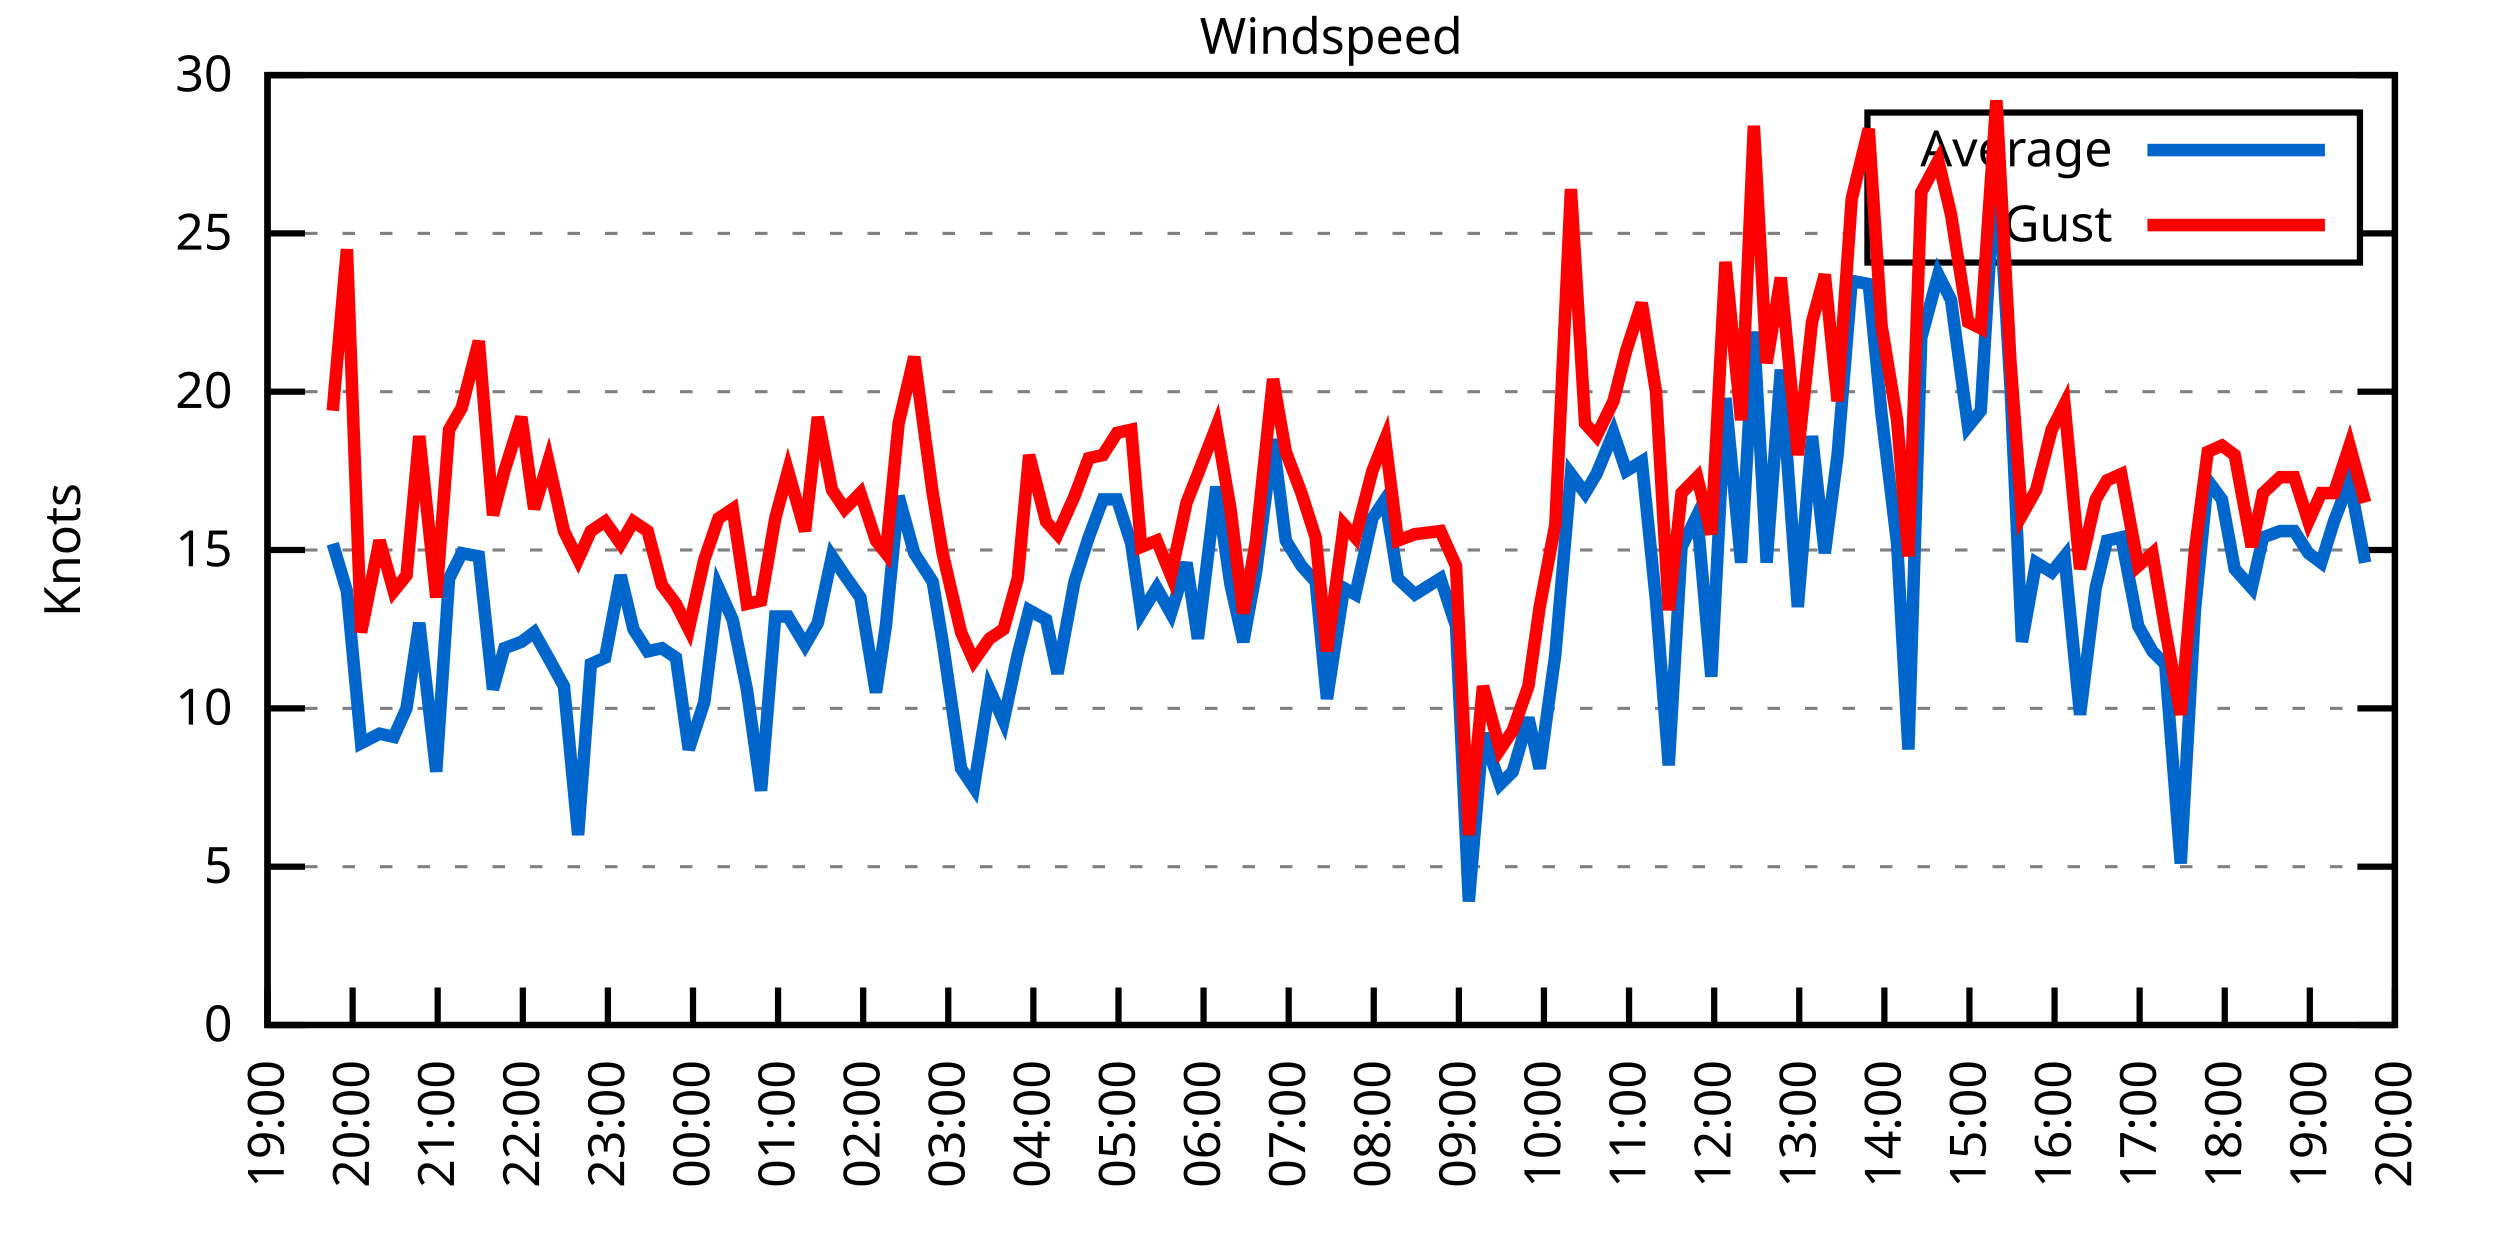
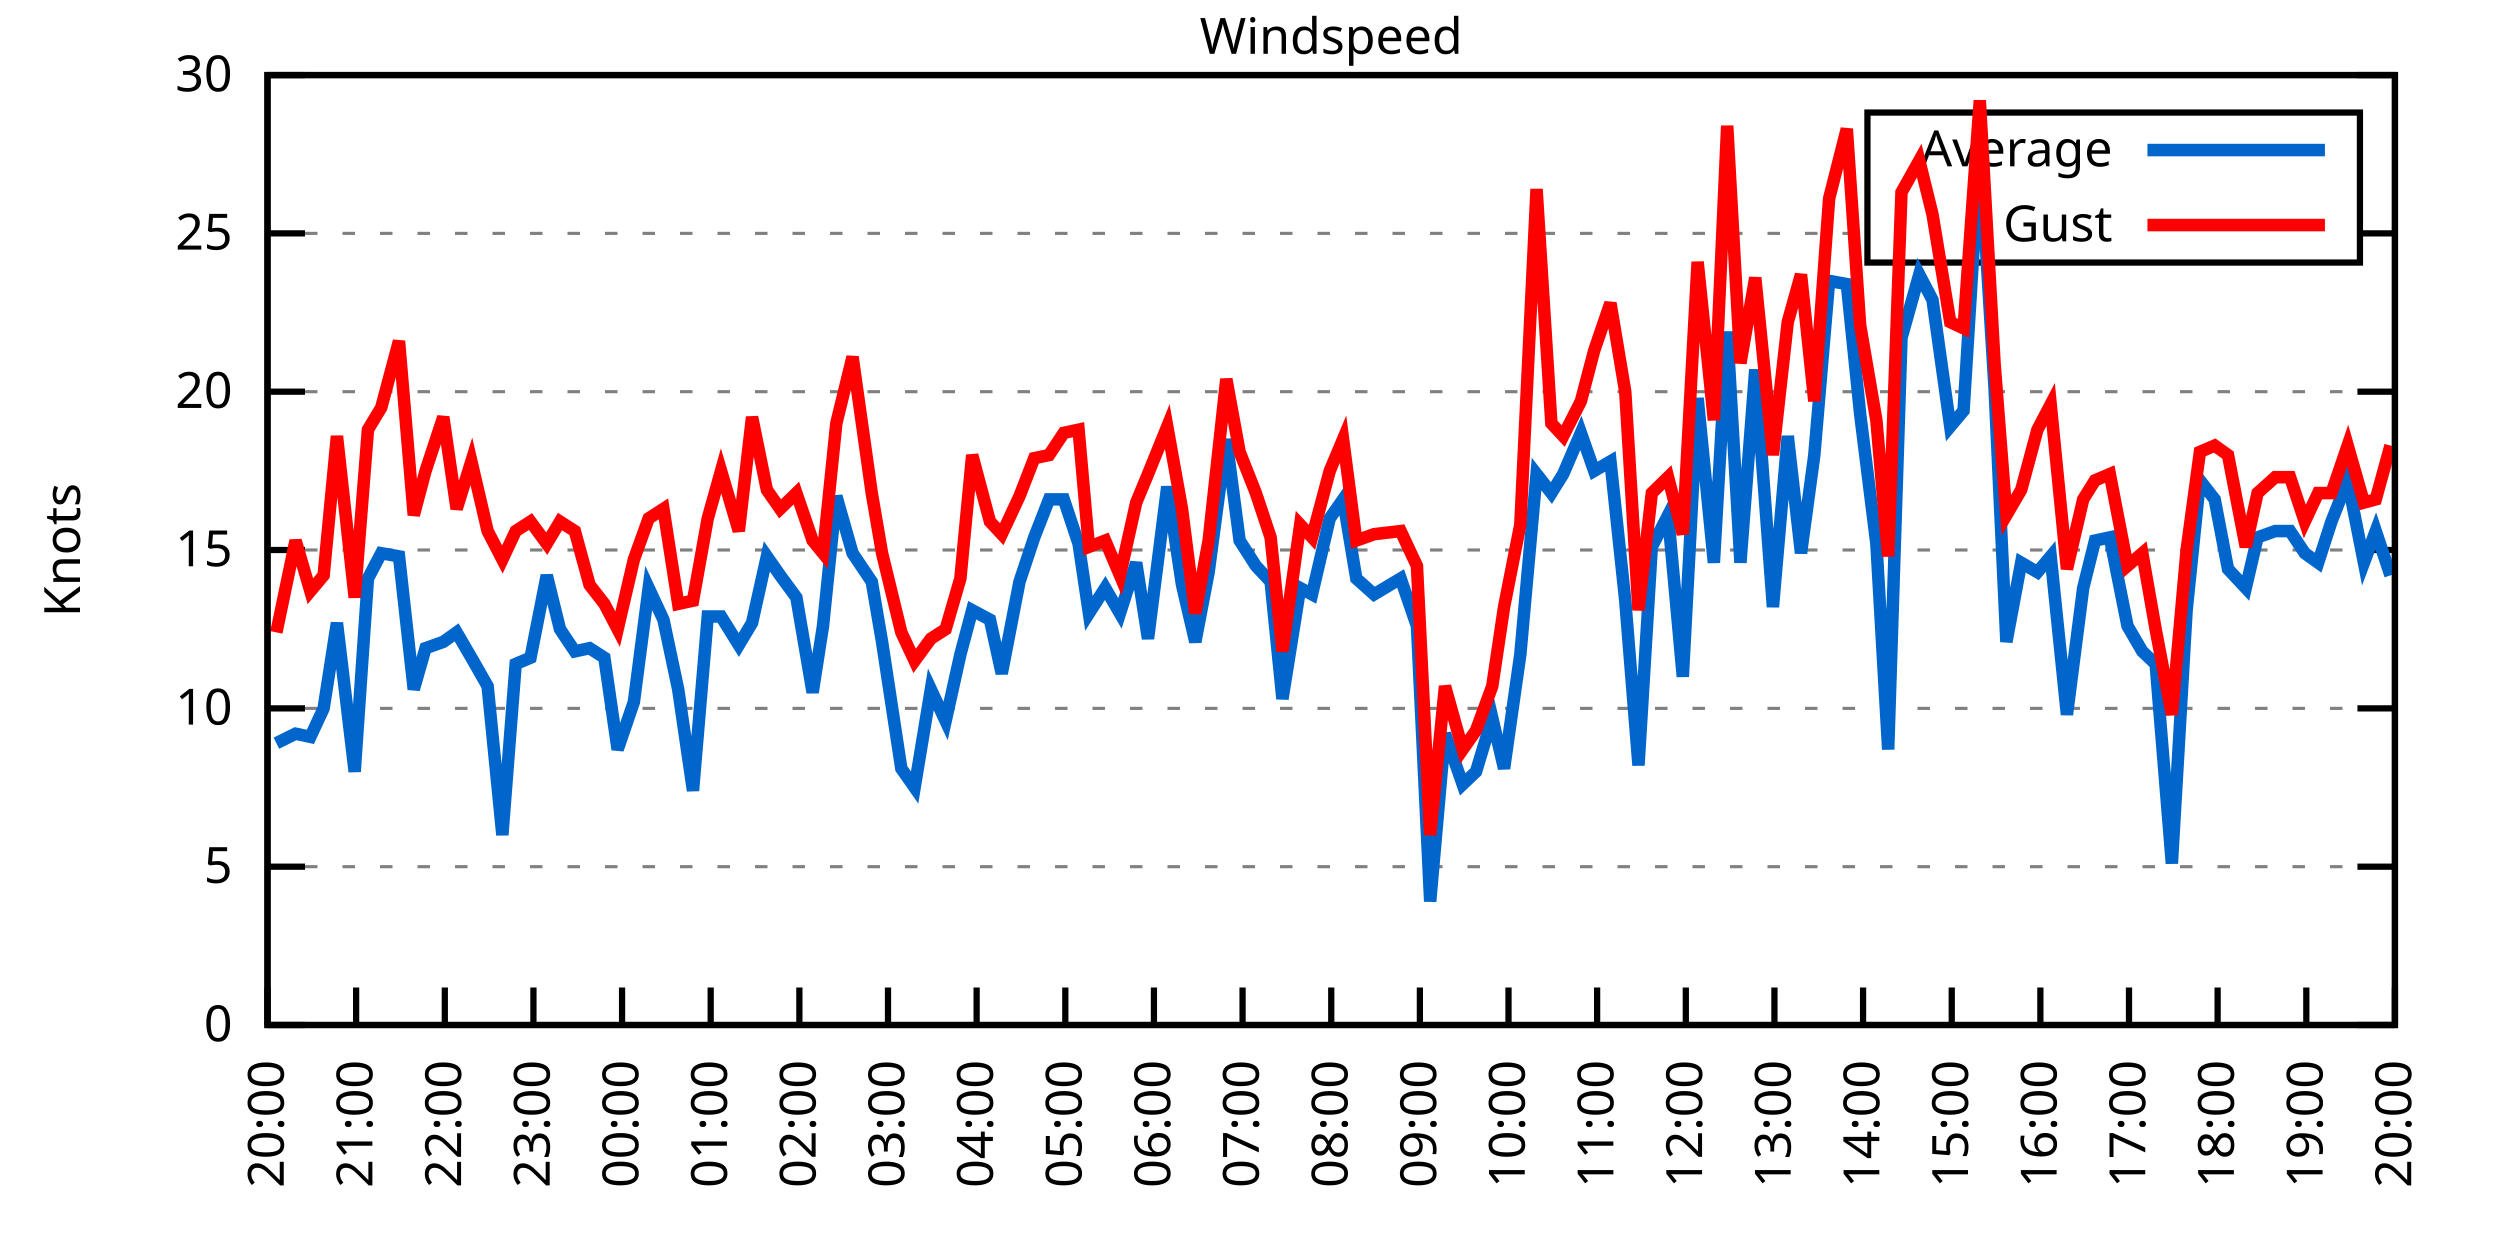
<svg xmlns="http://www.w3.org/2000/svg" xmlns:xlink="http://www.w3.org/1999/xlink" width="400" height="200" viewBox="0 0 400 200">
  <g id="gnuplot_canvas">
    <rect x="0" y="0" width="400" height="200" fill="none" />
    <defs>
      <circle id="gpDot" r="0.5" stroke-width="0.5" stroke="currentColor" />
      <path id="gpPt0" stroke-width="0.333" stroke="currentColor" d="M-1,0 h2 M0,-1 v2" />
      <path id="gpPt1" stroke-width="0.333" stroke="currentColor" d="M-1,-1 L1,1 M1,-1 L-1,1" />
      <path id="gpPt2" stroke-width="0.333" stroke="currentColor" d="M-1,0 L1,0 M0,-1 L0,1 M-1,-1 L1,1 M-1,1 L1,-1" />
      <rect id="gpPt3" stroke-width="0.333" stroke="currentColor" x="-1" y="-1" width="2" height="2" />
      <rect id="gpPt4" stroke-width="0.333" stroke="currentColor" fill="currentColor" x="-1" y="-1" width="2" height="2" />
      <circle id="gpPt5" stroke-width="0.333" stroke="currentColor" cx="0" cy="0" r="1" />
      <use xlink:href="#gpPt5" id="gpPt6" fill="currentColor" stroke="none" />
      <path id="gpPt7" stroke-width="0.333" stroke="currentColor" d="M0,-1.33 L-1.33,0.67 L1.33,0.67 z" />
      <use xlink:href="#gpPt7" id="gpPt8" fill="currentColor" stroke="none" />
      <use xlink:href="#gpPt7" id="gpPt9" stroke="currentColor" transform="rotate(180)" />
      <use xlink:href="#gpPt9" id="gpPt10" fill="currentColor" stroke="none" />
      <use xlink:href="#gpPt3" id="gpPt11" stroke="currentColor" transform="rotate(45)" />
      <use xlink:href="#gpPt11" id="gpPt12" fill="currentColor" stroke="none" />
      <path id="gpPt13" stroke-width="0.333" stroke="currentColor" d="M0,1.330 L1.265,0.411 L0.782,-1.067 L-0.782,-1.076 L-1.265,0.411 z" />
      <use xlink:href="#gpPt13" id="gpPt14" fill="currentColor" stroke="none" />
      <filter id="textbox" filterUnits="objectBoundingBox" x="0" y="0" height="1" width="1">
        <feFlood flood-color="white" flood-opacity="1" result="bgnd" />
        <feComposite in="SourceGraphic" in2="bgnd" operator="atop" />
      </filter>
      <filter id="greybox" filterUnits="objectBoundingBox" x="0" y="0" height="1" width="1">
        <feFlood flood-color="lightgrey" flood-opacity="1" result="grey" />
        <feComposite in="SourceGraphic" in2="grey" operator="atop" />
      </filter>
    </defs>
    <g fill="none" color="white" stroke="currentColor" stroke-width="1.00" stroke-linecap="butt" stroke-linejoin="miter">
</g>
    <g fill="none" color="black" stroke="currentColor" stroke-width="1.00" stroke-linecap="butt" stroke-linejoin="miter">
      <g stroke="none" shape-rendering="crispEdges">
        <polygon fill="rgb(255, 255, 255)" points="42.80,164.00 383.18,164.00 383.18,12.02 42.80,12.02 " />
      </g>
    </g>
    <g fill="none" color="black" stroke="currentColor" stroke-width="1.00" stroke-linecap="butt" stroke-linejoin="miter">
</g>
    <g fill="none" color="black" stroke="black" stroke-width="0.50" stroke-linecap="butt" stroke-linejoin="miter">
</g>
    <g fill="none" color="gray" stroke="currentColor" stroke-width="0.50" stroke-linecap="butt" stroke-linejoin="miter">
      <path stroke="gray" stroke-dasharray="2,4" class="gridline" d="M42.80,164.00 L383.19,164.00  " />
    </g>
    <g fill="none" color="gray" stroke="gray" stroke-width="1.00" stroke-linecap="butt" stroke-linejoin="miter">
</g>
    <g fill="none" color="black" stroke="currentColor" stroke-width="1.00" stroke-linecap="butt" stroke-linejoin="miter">
      <path stroke="black" d="M42.80,164.00 L48.80,164.00 M383.19,164.00 L377.19,164.00  " />
      <g transform="translate(37.20,166.60)" stroke="none" fill="black" font-family="Sans" font-size="8.00" text-anchor="end">
        <text>
          <tspan font-family="Sans"> 0</tspan>
        </text>
      </g>
    </g>
    <g fill="none" color="black" stroke="currentColor" stroke-width="1.00" stroke-linecap="butt" stroke-linejoin="miter">
</g>
    <g fill="none" color="black" stroke="black" stroke-width="0.50" stroke-linecap="butt" stroke-linejoin="miter">
</g>
    <g fill="none" color="gray" stroke="currentColor" stroke-width="0.50" stroke-linecap="butt" stroke-linejoin="miter">
      <path stroke="gray" stroke-dasharray="2,4" class="gridline" d="M42.80,138.67 L383.19,138.67  " />
    </g>
    <g fill="none" color="gray" stroke="gray" stroke-width="1.00" stroke-linecap="butt" stroke-linejoin="miter">
</g>
    <g fill="none" color="black" stroke="currentColor" stroke-width="1.00" stroke-linecap="butt" stroke-linejoin="miter">
      <path stroke="black" d="M42.80,138.67 L48.80,138.67 M383.19,138.67 L377.19,138.67  " />
      <g transform="translate(37.20,141.27)" stroke="none" fill="black" font-family="Sans" font-size="8.00" text-anchor="end">
        <text>
          <tspan font-family="Sans"> 5</tspan>
        </text>
      </g>
    </g>
    <g fill="none" color="black" stroke="currentColor" stroke-width="1.00" stroke-linecap="butt" stroke-linejoin="miter">
</g>
    <g fill="none" color="black" stroke="black" stroke-width="0.50" stroke-linecap="butt" stroke-linejoin="miter">
</g>
    <g fill="none" color="gray" stroke="currentColor" stroke-width="0.50" stroke-linecap="butt" stroke-linejoin="miter">
      <path stroke="gray" stroke-dasharray="2,4" class="gridline" d="M42.80,113.34 L383.19,113.34  " />
    </g>
    <g fill="none" color="gray" stroke="gray" stroke-width="1.00" stroke-linecap="butt" stroke-linejoin="miter">
</g>
    <g fill="none" color="black" stroke="currentColor" stroke-width="1.00" stroke-linecap="butt" stroke-linejoin="miter">
      <path stroke="black" d="M42.80,113.34 L48.80,113.34 M383.19,113.34 L377.19,113.34  " />
      <g transform="translate(37.20,115.94)" stroke="none" fill="black" font-family="Sans" font-size="8.00" text-anchor="end">
        <text>
          <tspan font-family="Sans"> 10</tspan>
        </text>
      </g>
    </g>
    <g fill="none" color="black" stroke="currentColor" stroke-width="1.00" stroke-linecap="butt" stroke-linejoin="miter">
</g>
    <g fill="none" color="black" stroke="black" stroke-width="0.50" stroke-linecap="butt" stroke-linejoin="miter">
</g>
    <g fill="none" color="gray" stroke="currentColor" stroke-width="0.50" stroke-linecap="butt" stroke-linejoin="miter">
      <path stroke="gray" stroke-dasharray="2,4" class="gridline" d="M42.80,88.00 L383.19,88.00  " />
    </g>
    <g fill="none" color="gray" stroke="gray" stroke-width="1.00" stroke-linecap="butt" stroke-linejoin="miter">
</g>
    <g fill="none" color="black" stroke="currentColor" stroke-width="1.00" stroke-linecap="butt" stroke-linejoin="miter">
      <path stroke="black" d="M42.80,88.00 L48.80,88.00 M383.19,88.00 L377.19,88.00  " />
      <g transform="translate(37.20,90.60)" stroke="none" fill="black" font-family="Sans" font-size="8.00" text-anchor="end">
        <text>
          <tspan font-family="Sans"> 15</tspan>
        </text>
      </g>
    </g>
    <g fill="none" color="black" stroke="currentColor" stroke-width="1.00" stroke-linecap="butt" stroke-linejoin="miter">
</g>
    <g fill="none" color="black" stroke="black" stroke-width="0.50" stroke-linecap="butt" stroke-linejoin="miter">
</g>
    <g fill="none" color="gray" stroke="currentColor" stroke-width="0.50" stroke-linecap="butt" stroke-linejoin="miter">
      <path stroke="gray" stroke-dasharray="2,4" class="gridline" d="M42.80,62.67 L383.19,62.67  " />
    </g>
    <g fill="none" color="gray" stroke="gray" stroke-width="1.00" stroke-linecap="butt" stroke-linejoin="miter">
</g>
    <g fill="none" color="black" stroke="currentColor" stroke-width="1.00" stroke-linecap="butt" stroke-linejoin="miter">
      <path stroke="black" d="M42.80,62.67 L48.80,62.67 M383.19,62.67 L377.19,62.67  " />
      <g transform="translate(37.20,65.27)" stroke="none" fill="black" font-family="Sans" font-size="8.00" text-anchor="end">
        <text>
          <tspan font-family="Sans"> 20</tspan>
        </text>
      </g>
    </g>
    <g fill="none" color="black" stroke="currentColor" stroke-width="1.00" stroke-linecap="butt" stroke-linejoin="miter">
</g>
    <g fill="none" color="black" stroke="black" stroke-width="0.50" stroke-linecap="butt" stroke-linejoin="miter">
</g>
    <g fill="none" color="gray" stroke="currentColor" stroke-width="0.50" stroke-linecap="butt" stroke-linejoin="miter">
      <path stroke="gray" stroke-dasharray="2,4" class="gridline" d="M42.80,37.34 L298.79,37.34 M377.59,37.34 L383.19,37.34  " />
    </g>
    <g fill="none" color="gray" stroke="gray" stroke-width="1.00" stroke-linecap="butt" stroke-linejoin="miter">
</g>
    <g fill="none" color="black" stroke="currentColor" stroke-width="1.00" stroke-linecap="butt" stroke-linejoin="miter">
      <path stroke="black" d="M42.80,37.34 L48.80,37.34 M383.19,37.34 L377.19,37.34  " />
      <g transform="translate(37.20,39.94)" stroke="none" fill="black" font-family="Sans" font-size="8.00" text-anchor="end">
        <text>
          <tspan font-family="Sans"> 25</tspan>
        </text>
      </g>
    </g>
    <g fill="none" color="black" stroke="currentColor" stroke-width="1.00" stroke-linecap="butt" stroke-linejoin="miter">
</g>
    <g fill="none" color="black" stroke="black" stroke-width="0.50" stroke-linecap="butt" stroke-linejoin="miter">
</g>
    <g fill="none" color="gray" stroke="currentColor" stroke-width="0.50" stroke-linecap="butt" stroke-linejoin="miter">
      <path stroke="gray" stroke-dasharray="2,4" class="gridline" d="M42.80,12.01 L383.19,12.01  " />
    </g>
    <g fill="none" color="gray" stroke="gray" stroke-width="1.00" stroke-linecap="butt" stroke-linejoin="miter">
</g>
    <g fill="none" color="black" stroke="currentColor" stroke-width="1.00" stroke-linecap="butt" stroke-linejoin="miter">
      <path stroke="black" d="M42.80,12.01 L48.80,12.01 M383.19,12.01 L377.19,12.01  " />
      <g transform="translate(37.20,14.61)" stroke="none" fill="black" font-family="Sans" font-size="8.00" text-anchor="end">
        <text>
          <tspan font-family="Sans"> 30</tspan>
        </text>
      </g>
    </g>
    <g fill="none" color="black" stroke="currentColor" stroke-width="1.00" stroke-linecap="butt" stroke-linejoin="miter">
      <path stroke="black" d="M42.80,164.00 L42.80,158.00  " />
      <g transform="translate(45.40,169.60) rotate(270.00)" stroke="none" fill="black" font-family="Sans" font-size="8.00" text-anchor="end">
        <text>
-           <tspan font-family="Sans">19:00</tspan>
-         </text>
-       </g>
-     </g>
-     <g fill="none" color="black" stroke="currentColor" stroke-width="1.00" stroke-linecap="butt" stroke-linejoin="miter">
-       <path stroke="black" d="M56.42,164.00 L56.42,158.00  " />
-       <g transform="translate(59.02,169.60) rotate(270.00)" stroke="none" fill="black" font-family="Sans" font-size="8.00" text-anchor="end">
-         <text>
          <tspan font-family="Sans">20:00</tspan>
        </text>
      </g>
    </g>
    <g fill="none" color="black" stroke="currentColor" stroke-width="1.00" stroke-linecap="butt" stroke-linejoin="miter">
-       <path stroke="black" d="M70.03,164.00 L70.03,158.00  " />
-       <g transform="translate(72.63,169.60) rotate(270.00)" stroke="none" fill="black" font-family="Sans" font-size="8.00" text-anchor="end">
+       <path stroke="black" d="M56.98,164.00 L56.98,158.00  " />
+       <g transform="translate(59.58,169.60) rotate(270.00)" stroke="none" fill="black" font-family="Sans" font-size="8.00" text-anchor="end">
        <text>
          <tspan font-family="Sans">21:00</tspan>
        </text>
      </g>
    </g>
    <g fill="none" color="black" stroke="currentColor" stroke-width="1.00" stroke-linecap="butt" stroke-linejoin="miter">
-       <path stroke="black" d="M83.65,164.00 L83.65,158.00  " />
-       <g transform="translate(86.25,169.60) rotate(270.00)" stroke="none" fill="black" font-family="Sans" font-size="8.00" text-anchor="end">
+       <path stroke="black" d="M71.17,164.00 L71.17,158.00  " />
+       <g transform="translate(73.77,169.60) rotate(270.00)" stroke="none" fill="black" font-family="Sans" font-size="8.00" text-anchor="end">
        <text>
          <tspan font-family="Sans">22:00</tspan>
        </text>
      </g>
    </g>
    <g fill="none" color="black" stroke="currentColor" stroke-width="1.00" stroke-linecap="butt" stroke-linejoin="miter">
-       <path stroke="black" d="M97.26,164.00 L97.26,158.00  " />
-       <g transform="translate(99.86,169.60) rotate(270.00)" stroke="none" fill="black" font-family="Sans" font-size="8.00" text-anchor="end">
+       <path stroke="black" d="M85.35,164.00 L85.35,158.00  " />
+       <g transform="translate(87.95,169.60) rotate(270.00)" stroke="none" fill="black" font-family="Sans" font-size="8.00" text-anchor="end">
        <text>
          <tspan font-family="Sans">23:00</tspan>
        </text>
      </g>
    </g>
    <g fill="none" color="black" stroke="currentColor" stroke-width="1.00" stroke-linecap="butt" stroke-linejoin="miter">
-       <path stroke="black" d="M110.88,164.00 L110.88,158.00  " />
-       <g transform="translate(113.48,169.60) rotate(270.00)" stroke="none" fill="black" font-family="Sans" font-size="8.00" text-anchor="end">
+       <path stroke="black" d="M99.53,164.00 L99.53,158.00  " />
+       <g transform="translate(102.13,169.60) rotate(270.00)" stroke="none" fill="black" font-family="Sans" font-size="8.00" text-anchor="end">
        <text>
          <tspan font-family="Sans">00:00</tspan>
        </text>
      </g>
    </g>
    <g fill="none" color="black" stroke="currentColor" stroke-width="1.00" stroke-linecap="butt" stroke-linejoin="miter">
-       <path stroke="black" d="M124.49,164.00 L124.49,158.00  " />
-       <g transform="translate(127.09,169.60) rotate(270.00)" stroke="none" fill="black" font-family="Sans" font-size="8.00" text-anchor="end">
+       <path stroke="black" d="M113.71,164.00 L113.71,158.00  " />
+       <g transform="translate(116.31,169.60) rotate(270.00)" stroke="none" fill="black" font-family="Sans" font-size="8.00" text-anchor="end">
        <text>
          <tspan font-family="Sans">01:00</tspan>
        </text>
      </g>
    </g>
    <g fill="none" color="black" stroke="currentColor" stroke-width="1.00" stroke-linecap="butt" stroke-linejoin="miter">
-       <path stroke="black" d="M138.11,164.00 L138.11,158.00  " />
-       <g transform="translate(140.71,169.60) rotate(270.00)" stroke="none" fill="black" font-family="Sans" font-size="8.00" text-anchor="end">
+       <path stroke="black" d="M127.90,164.00 L127.90,158.00  " />
+       <g transform="translate(130.50,169.60) rotate(270.00)" stroke="none" fill="black" font-family="Sans" font-size="8.00" text-anchor="end">
        <text>
          <tspan font-family="Sans">02:00</tspan>
        </text>
      </g>
    </g>
    <g fill="none" color="black" stroke="currentColor" stroke-width="1.00" stroke-linecap="butt" stroke-linejoin="miter">
-       <path stroke="black" d="M151.72,164.00 L151.72,158.00  " />
-       <g transform="translate(154.32,169.60) rotate(270.00)" stroke="none" fill="black" font-family="Sans" font-size="8.00" text-anchor="end">
+       <path stroke="black" d="M142.08,164.00 L142.08,158.00  " />
+       <g transform="translate(144.68,169.60) rotate(270.00)" stroke="none" fill="black" font-family="Sans" font-size="8.00" text-anchor="end">
        <text>
          <tspan font-family="Sans">03:00</tspan>
        </text>
      </g>
    </g>
    <g fill="none" color="black" stroke="currentColor" stroke-width="1.00" stroke-linecap="butt" stroke-linejoin="miter">
-       <path stroke="black" d="M165.34,164.00 L165.34,158.00  " />
-       <g transform="translate(167.94,169.60) rotate(270.00)" stroke="none" fill="black" font-family="Sans" font-size="8.00" text-anchor="end">
+       <path stroke="black" d="M156.26,164.00 L156.26,158.00  " />
+       <g transform="translate(158.86,169.60) rotate(270.00)" stroke="none" fill="black" font-family="Sans" font-size="8.00" text-anchor="end">
        <text>
          <tspan font-family="Sans">04:00</tspan>
        </text>
      </g>
    </g>
    <g fill="none" color="black" stroke="currentColor" stroke-width="1.00" stroke-linecap="butt" stroke-linejoin="miter">
-       <path stroke="black" d="M178.96,164.00 L178.96,158.00  " />
-       <g transform="translate(181.56,169.60) rotate(270.00)" stroke="none" fill="black" font-family="Sans" font-size="8.00" text-anchor="end">
+       <path stroke="black" d="M170.45,164.00 L170.45,158.00  " />
+       <g transform="translate(173.05,169.60) rotate(270.00)" stroke="none" fill="black" font-family="Sans" font-size="8.00" text-anchor="end">
        <text>
          <tspan font-family="Sans">05:00</tspan>
        </text>
      </g>
    </g>
    <g fill="none" color="black" stroke="currentColor" stroke-width="1.00" stroke-linecap="butt" stroke-linejoin="miter">
-       <path stroke="black" d="M192.57,164.00 L192.57,158.00  " />
-       <g transform="translate(195.17,169.60) rotate(270.00)" stroke="none" fill="black" font-family="Sans" font-size="8.00" text-anchor="end">
+       <path stroke="black" d="M184.63,164.00 L184.63,158.00  " />
+       <g transform="translate(187.23,169.60) rotate(270.00)" stroke="none" fill="black" font-family="Sans" font-size="8.00" text-anchor="end">
        <text>
          <tspan font-family="Sans">06:00</tspan>
        </text>
      </g>
    </g>
    <g fill="none" color="black" stroke="currentColor" stroke-width="1.00" stroke-linecap="butt" stroke-linejoin="miter">
-       <path stroke="black" d="M206.19,164.00 L206.19,158.00  " />
-       <g transform="translate(208.79,169.60) rotate(270.00)" stroke="none" fill="black" font-family="Sans" font-size="8.00" text-anchor="end">
+       <path stroke="black" d="M198.81,164.00 L198.81,158.00  " />
+       <g transform="translate(201.41,169.60) rotate(270.00)" stroke="none" fill="black" font-family="Sans" font-size="8.00" text-anchor="end">
        <text>
          <tspan font-family="Sans">07:00</tspan>
        </text>
      </g>
    </g>
    <g fill="none" color="black" stroke="currentColor" stroke-width="1.00" stroke-linecap="butt" stroke-linejoin="miter">
-       <path stroke="black" d="M219.80,164.00 L219.80,158.00  " />
-       <g transform="translate(222.40,169.60) rotate(270.00)" stroke="none" fill="black" font-family="Sans" font-size="8.00" text-anchor="end">
+       <path stroke="black" d="M213.00,164.00 L213.00,158.00  " />
+       <g transform="translate(215.60,169.60) rotate(270.00)" stroke="none" fill="black" font-family="Sans" font-size="8.00" text-anchor="end">
        <text>
          <tspan font-family="Sans">08:00</tspan>
        </text>
      </g>
    </g>
    <g fill="none" color="black" stroke="currentColor" stroke-width="1.00" stroke-linecap="butt" stroke-linejoin="miter">
-       <path stroke="black" d="M233.42,164.00 L233.42,158.00  " />
-       <g transform="translate(236.02,169.60) rotate(270.00)" stroke="none" fill="black" font-family="Sans" font-size="8.00" text-anchor="end">
+       <path stroke="black" d="M227.18,164.00 L227.18,158.00  " />
+       <g transform="translate(229.78,169.60) rotate(270.00)" stroke="none" fill="black" font-family="Sans" font-size="8.00" text-anchor="end">
        <text>
          <tspan font-family="Sans">09:00</tspan>
        </text>
      </g>
    </g>
    <g fill="none" color="black" stroke="currentColor" stroke-width="1.00" stroke-linecap="butt" stroke-linejoin="miter">
-       <path stroke="black" d="M247.03,164.00 L247.03,158.00  " />
-       <g transform="translate(249.63,169.60) rotate(270.00)" stroke="none" fill="black" font-family="Sans" font-size="8.00" text-anchor="end">
+       <path stroke="black" d="M241.36,164.00 L241.36,158.00  " />
+       <g transform="translate(243.96,169.60) rotate(270.00)" stroke="none" fill="black" font-family="Sans" font-size="8.00" text-anchor="end">
        <text>
          <tspan font-family="Sans">10:00</tspan>
        </text>
      </g>
    </g>
    <g fill="none" color="black" stroke="currentColor" stroke-width="1.00" stroke-linecap="butt" stroke-linejoin="miter">
-       <path stroke="black" d="M260.65,164.00 L260.65,158.00  " />
-       <g transform="translate(263.25,169.60) rotate(270.00)" stroke="none" fill="black" font-family="Sans" font-size="8.00" text-anchor="end">
+       <path stroke="black" d="M255.54,164.00 L255.54,158.00  " />
+       <g transform="translate(258.14,169.60) rotate(270.00)" stroke="none" fill="black" font-family="Sans" font-size="8.00" text-anchor="end">
        <text>
          <tspan font-family="Sans">11:00</tspan>
        </text>
      </g>
    </g>
    <g fill="none" color="black" stroke="currentColor" stroke-width="1.00" stroke-linecap="butt" stroke-linejoin="miter">
-       <path stroke="black" d="M274.27,164.00 L274.27,158.00  " />
-       <g transform="translate(276.87,169.60) rotate(270.00)" stroke="none" fill="black" font-family="Sans" font-size="8.00" text-anchor="end">
+       <path stroke="black" d="M269.73,164.00 L269.73,158.00  " />
+       <g transform="translate(272.33,169.60) rotate(270.00)" stroke="none" fill="black" font-family="Sans" font-size="8.00" text-anchor="end">
        <text>
          <tspan font-family="Sans">12:00</tspan>
        </text>
      </g>
    </g>
    <g fill="none" color="black" stroke="currentColor" stroke-width="1.00" stroke-linecap="butt" stroke-linejoin="miter">
-       <path stroke="black" d="M287.88,164.00 L287.88,158.00  " />
-       <g transform="translate(290.48,169.60) rotate(270.00)" stroke="none" fill="black" font-family="Sans" font-size="8.00" text-anchor="end">
+       <path stroke="black" d="M283.91,164.00 L283.91,158.00  " />
+       <g transform="translate(286.51,169.60) rotate(270.00)" stroke="none" fill="black" font-family="Sans" font-size="8.00" text-anchor="end">
        <text>
          <tspan font-family="Sans">13:00</tspan>
        </text>
      </g>
    </g>
    <g fill="none" color="black" stroke="currentColor" stroke-width="1.00" stroke-linecap="butt" stroke-linejoin="miter">
-       <path stroke="black" d="M301.50,164.00 L301.50,158.00  " />
-       <g transform="translate(304.10,169.60) rotate(270.00)" stroke="none" fill="black" font-family="Sans" font-size="8.00" text-anchor="end">
+       <path stroke="black" d="M298.09,164.00 L298.09,158.00  " />
+       <g transform="translate(300.69,169.60) rotate(270.00)" stroke="none" fill="black" font-family="Sans" font-size="8.00" text-anchor="end">
        <text>
          <tspan font-family="Sans">14:00</tspan>
        </text>
      </g>
    </g>
    <g fill="none" color="black" stroke="currentColor" stroke-width="1.00" stroke-linecap="butt" stroke-linejoin="miter">
-       <path stroke="black" d="M315.11,164.00 L315.11,158.00  " />
-       <g transform="translate(317.71,169.60) rotate(270.00)" stroke="none" fill="black" font-family="Sans" font-size="8.00" text-anchor="end">
+       <path stroke="black" d="M312.28,164.00 L312.28,158.00  " />
+       <g transform="translate(314.88,169.60) rotate(270.00)" stroke="none" fill="black" font-family="Sans" font-size="8.00" text-anchor="end">
        <text>
          <tspan font-family="Sans">15:00</tspan>
        </text>
      </g>
    </g>
    <g fill="none" color="black" stroke="currentColor" stroke-width="1.00" stroke-linecap="butt" stroke-linejoin="miter">
-       <path stroke="black" d="M328.73,164.00 L328.73,158.00  " />
-       <g transform="translate(331.33,169.60) rotate(270.00)" stroke="none" fill="black" font-family="Sans" font-size="8.00" text-anchor="end">
+       <path stroke="black" d="M326.46,164.00 L326.46,158.00  " />
+       <g transform="translate(329.06,169.60) rotate(270.00)" stroke="none" fill="black" font-family="Sans" font-size="8.00" text-anchor="end">
        <text>
          <tspan font-family="Sans">16:00</tspan>
        </text>
      </g>
    </g>
    <g fill="none" color="black" stroke="currentColor" stroke-width="1.00" stroke-linecap="butt" stroke-linejoin="miter">
-       <path stroke="black" d="M342.34,164.00 L342.34,158.00  " />
-       <g transform="translate(344.94,169.60) rotate(270.00)" stroke="none" fill="black" font-family="Sans" font-size="8.00" text-anchor="end">
+       <path stroke="black" d="M340.64,164.00 L340.64,158.00  " />
+       <g transform="translate(343.24,169.60) rotate(270.00)" stroke="none" fill="black" font-family="Sans" font-size="8.00" text-anchor="end">
        <text>
          <tspan font-family="Sans">17:00</tspan>
        </text>
      </g>
    </g>
    <g fill="none" color="black" stroke="currentColor" stroke-width="1.00" stroke-linecap="butt" stroke-linejoin="miter">
-       <path stroke="black" d="M355.96,164.00 L355.96,158.00  " />
-       <g transform="translate(358.56,169.60) rotate(270.00)" stroke="none" fill="black" font-family="Sans" font-size="8.00" text-anchor="end">
+       <path stroke="black" d="M354.82,164.00 L354.82,158.00  " />
+       <g transform="translate(357.42,169.60) rotate(270.00)" stroke="none" fill="black" font-family="Sans" font-size="8.00" text-anchor="end">
        <text>
          <tspan font-family="Sans">18:00</tspan>
        </text>
      </g>
    </g>
    <g fill="none" color="black" stroke="currentColor" stroke-width="1.00" stroke-linecap="butt" stroke-linejoin="miter">
-       <path stroke="black" d="M369.57,164.00 L369.57,158.00  " />
-       <g transform="translate(372.17,169.60) rotate(270.00)" stroke="none" fill="black" font-family="Sans" font-size="8.00" text-anchor="end">
+       <path stroke="black" d="M369.01,164.00 L369.01,158.00  " />
+       <g transform="translate(371.61,169.60) rotate(270.00)" stroke="none" fill="black" font-family="Sans" font-size="8.00" text-anchor="end">
        <text>
          <tspan font-family="Sans">19:00</tspan>
        </text>
      </g>
    </g>
    <g fill="none" color="black" stroke="currentColor" stroke-width="1.00" stroke-linecap="butt" stroke-linejoin="miter">
      <path stroke="black" d="M383.19,164.00 L383.19,158.00  " />
      <g transform="translate(385.79,169.60) rotate(270.00)" stroke="none" fill="black" font-family="Sans" font-size="8.00" text-anchor="end">
        <text>
          <tspan font-family="Sans">20:00</tspan>
        </text>
      </g>
    </g>
    <g fill="none" color="black" stroke="currentColor" stroke-width="1.00" stroke-linecap="butt" stroke-linejoin="miter">
</g>
    <g fill="none" color="black" stroke="currentColor" stroke-width="1.00" stroke-linecap="butt" stroke-linejoin="miter">
      <path stroke="black" d="M42.80,12.01 L42.80,164.00 L383.19,164.00 L383.19,12.01 L42.80,12.01 Z  " />
    </g>
    <g fill="none" color="black" stroke="currentColor" stroke-width="1.00" stroke-linecap="butt" stroke-linejoin="miter">
</g>
    <g fill="none" color="black" stroke="currentColor" stroke-width="1.00" stroke-linecap="butt" stroke-linejoin="miter">
      <path stroke="black" d="M298.79,42.01 L298.79,18.01 L377.59,18.01 L377.59,42.01 L298.79,42.01 Z  " />
    </g>
    <g id="Windspeed_plot_1">
      <g fill="none" color="white" stroke="black" stroke-width="2.00" stroke-linecap="butt" stroke-linejoin="miter">
</g>
      <g fill="none" color="black" stroke="currentColor" stroke-width="2.00" stroke-linecap="butt" stroke-linejoin="miter">
        <g transform="translate(337.99,26.61)" stroke="none" fill="black" font-family="Sans" font-size="8.00" text-anchor="end">
          <text>
            <tspan font-family="Sans">Average</tspan>
          </text>
        </g>
      </g>
      <g fill="none" color="black" stroke="currentColor" stroke-width="2.00" stroke-linecap="butt" stroke-linejoin="miter">
-         <path stroke="rgb(  0, 102, 204)" d="M343.59,24.01 L371.99,24.01 M53.24,86.99 L55.51,94.59 L57.78,118.91 L60.73,117.39 L63.00,117.90 L65.04,113.34   L67.08,99.66 L69.80,123.47 L71.85,92.56 L73.89,88.51 L76.61,89.02 L78.88,110.30 L80.70,103.71 L83.42,102.70   L85.46,101.18 L87.73,105.23 L90.23,109.79 L92.50,133.60 L94.54,106.24 L96.81,105.23 L99.30,92.06 L101.35,100.67   L103.62,104.22 L105.89,103.71 L108.15,105.23 L110.20,119.92 L112.69,112.32 L114.96,94.08 L117.23,99.15 L119.50,110.30   L121.77,126.51 L124.04,98.64 L126.08,98.64 L128.81,103.20 L130.85,99.66 L133.12,89.02 L135.16,92.06 L137.66,95.60   L140.15,110.80 L141.74,100.16 L143.78,79.39 L146.28,88.51 L149.23,93.07 L150.82,102.70 L153.77,122.96 L155.81,126.00   L158.31,110.30 L160.57,115.36 L162.84,104.72 L164.66,97.63 L167.38,99.15 L169.20,107.76 L171.92,93.07 L174.19,85.98   L176.46,79.90 L178.73,79.90 L181.00,86.99 L182.59,98.14 L185.08,94.08 L187.35,98.14 L189.85,90.03 L191.66,102.19   L194.61,77.87 L196.88,93.58 L198.93,102.70 L200.97,91.55 L203.69,70.27 L205.73,86.49 L208.23,90.54 L210.50,93.07   L212.31,111.82 L215.04,94.08 L216.85,95.10 L219.58,82.94 L221.62,79.90 L223.66,92.56 L226.38,95.10 L230.47,92.56   L232.96,100.16 L235.01,144.24 L237.28,117.39 L240.00,125.50 L242.04,123.47 L244.54,114.86 L246.35,122.96 L248.85,104.72   L251.35,75.85 L253.61,78.89 L255.43,75.85 L258.15,69.26 L260.20,75.34 L262.69,73.82 L264.96,96.11 L267.00,122.46   L269.05,87.50 L271.54,82.43 L273.81,108.27 L276.08,63.69 L278.58,90.03 L280.62,53.05 L282.66,90.03 L284.93,59.13   L287.65,97.12 L289.92,69.77 L291.97,88.51 L294.01,72.81 L296.28,44.94 L299.00,45.45 L301.04,66.22 L303.54,86.99   L305.35,119.92 L307.40,54.06 L310.12,43.93 L312.16,47.98 L314.89,68.25 L316.93,65.71 L319.42,23.66 L321.69,62.17   L323.51,102.70 L325.78,90.03 L328.27,91.55 L330.32,89.02 L332.81,114.35 L335.31,94.08 L337.12,86.49 L339.39,85.98   L342.12,100.16 L344.39,104.22 L346.43,106.24 L348.92,138.16 L351.19,97.63 L353.24,76.86 L355.50,79.90 L357.55,91.04   L360.27,94.08 L362.09,85.98 L364.81,84.97 L367.08,84.97 L369.35,88.51 L371.39,90.03 L373.43,83.45 L375.93,76.86   L378.42,90.03  " />
+         <path stroke="rgb(  0, 102, 204)" d="M343.59,24.01 L371.99,24.01 M44.22,118.91 L47.29,117.39 L49.66,117.90 L51.78,113.34 L53.91,99.66 L56.75,123.47   L58.87,92.56 L61.00,88.51 L63.84,89.02 L66.20,110.30 L68.09,103.71 L70.93,102.70 L73.06,101.18 L75.42,105.23   L78.02,109.79 L80.38,133.60 L82.51,106.24 L84.88,105.23 L87.48,92.06 L89.60,100.67 L91.97,104.22 L94.33,103.71   L96.70,105.23 L98.82,119.92 L101.42,112.32 L103.79,94.08 L106.15,99.15 L108.51,110.30 L110.88,126.51 L113.24,98.64   L115.37,98.64 L118.21,103.20 L120.33,99.66 L122.70,89.02 L124.82,92.06 L127.42,95.60 L130.02,110.80 L131.68,100.16   L133.81,79.39 L136.41,88.51 L139.48,93.07 L141.13,102.70 L144.21,122.96 L146.34,126.00 L148.94,110.30 L151.30,115.36   L153.66,104.72 L155.55,97.63 L158.39,99.15 L160.28,107.76 L163.12,93.07 L165.48,85.98 L167.85,79.90 L170.21,79.90   L172.57,86.99 L174.23,98.14 L176.83,94.08 L179.19,98.14 L181.79,90.03 L183.68,102.19 L186.76,77.87 L189.12,93.58   L191.25,102.70 L193.38,91.55 L196.21,70.27 L198.34,86.49 L200.94,90.54 L203.30,93.07 L205.19,111.82 L208.03,94.08   L209.92,95.10 L212.76,82.94 L214.89,79.90 L217.01,92.56 L219.85,95.10 L224.10,92.56 L226.71,100.16 L228.83,144.24   L231.20,117.39 L234.03,125.50 L236.16,123.47 L238.76,114.86 L240.65,122.96 L243.25,104.72 L245.85,75.85 L248.22,78.89   L250.11,75.85 L252.94,69.26 L255.07,75.34 L257.67,73.82 L260.04,96.11 L262.16,122.46 L264.29,87.50 L266.89,82.43   L269.25,108.27 L271.62,63.69 L274.22,90.03 L276.35,53.05 L278.47,90.03 L280.84,59.13 L283.67,97.12 L286.04,69.77   L288.16,88.51 L290.29,72.81 L292.66,44.94 L295.49,45.45 L297.62,66.22 L300.22,86.99 L302.11,119.92 L304.24,54.06   L307.08,43.93 L309.20,47.98 L312.04,68.25 L314.17,65.71 L316.77,23.66 L319.13,62.17 L321.02,102.70 L323.39,90.03   L325.99,91.55 L328.11,89.02 L330.71,114.35 L333.31,94.08 L335.20,86.49 L337.57,85.98 L340.40,100.16 L342.77,104.22   L344.90,106.24 L347.50,138.16 L349.86,97.63 L351.99,76.86 L354.35,79.90 L356.48,91.04 L359.32,94.08 L361.21,85.98   L364.04,84.97 L366.41,84.97 L368.77,88.51 L370.90,90.03 L373.03,83.45 L375.63,76.86 L378.23,90.03 L380.12,84.97   L382.48,92.06  " />
      </g>
    </g>
    <g id="Windspeed_plot_2">
      <g fill="none" color="black" stroke="currentColor" stroke-width="2.00" stroke-linecap="butt" stroke-linejoin="miter">
        <g transform="translate(337.99,38.61)" stroke="none" fill="black" font-family="Sans" font-size="8.00" text-anchor="end">
          <text>
            <tspan font-family="Sans">Gust</tspan>
          </text>
        </g>
      </g>
      <g fill="none" color="black" stroke="currentColor" stroke-width="2.00" stroke-linecap="butt" stroke-linejoin="miter">
-         <path stroke="rgb(255,   0,   0)" d="M343.59,36.01 L371.99,36.01 M53.24,65.71 L55.51,39.87 L57.78,101.18 L60.73,86.49 L63.00,94.59 L65.04,92.06   L67.08,69.77 L69.80,95.60 L71.85,68.75 L73.89,65.21 L76.61,54.57 L78.88,82.43 L80.70,75.34 L83.42,66.73   L85.46,81.42 L87.73,73.82 L90.23,84.97 L92.50,89.52 L94.54,84.97 L96.81,83.45 L99.30,86.99 L101.35,83.45   L103.62,84.97 L105.89,93.58 L108.15,96.62 L110.20,100.67 L112.69,89.52 L114.96,82.94 L117.23,81.42 L119.50,96.62   L121.77,96.11 L124.04,82.94 L126.08,75.34 L128.81,84.97 L130.85,66.73 L133.12,78.38 L135.16,81.42 L137.66,78.89   L140.15,86.49 L141.74,88.51 L143.78,67.74 L146.28,57.10 L149.23,78.89 L150.82,88.51 L153.77,101.18 L155.81,105.74   L158.31,102.19 L160.57,100.67 L162.84,92.56 L164.66,72.81 L167.38,83.45 L169.20,85.47 L171.92,79.39 L174.19,73.31   L176.46,72.81 L178.73,69.26 L181.00,68.75 L182.59,87.50 L185.08,86.49 L187.35,92.06 L189.85,80.41 L191.66,75.85   L194.61,68.25 L196.88,81.42 L198.93,98.14 L200.97,86.49 L203.69,60.65 L205.73,72.30 L208.23,78.89 L210.50,85.98   L212.31,104.22 L215.04,83.95 L216.85,85.98 L219.58,75.34 L221.62,70.27 L223.66,86.49 L226.38,85.47 L230.47,84.97   L232.96,90.54 L235.01,133.60 L237.28,109.79 L240.00,119.92 L242.04,116.88 L244.54,109.79 L246.35,97.12 L248.85,83.95   L251.35,30.25 L253.61,67.74 L255.43,69.77 L258.15,64.19 L260.20,56.09 L262.69,48.49 L264.96,62.67 L267.00,97.63   L269.05,78.89 L271.54,76.35 L273.81,85.47 L276.08,41.90 L278.58,67.23 L280.62,20.12 L282.66,58.11 L284.93,44.43   L287.65,72.81 L289.92,51.53 L291.97,43.93 L294.01,64.19 L296.28,31.77 L299.00,20.62 L301.04,52.03 L303.54,67.23   L305.35,89.02 L307.40,30.76 L310.12,25.69 L312.16,34.30 L314.89,51.53 L316.93,52.54 L319.42,16.06 L321.69,58.11   L323.51,82.43 L325.78,78.38 L328.27,68.75 L330.32,64.70 L332.81,91.04 L335.31,79.90 L337.12,76.86 L339.39,75.85   L342.12,90.54 L344.39,88.51 L346.43,100.67 L348.92,114.35 L351.19,88.00 L353.24,72.30 L355.50,71.29 L357.55,72.81   L360.27,87.50 L362.09,78.89 L364.81,76.35 L367.08,76.35 L369.35,83.45 L371.39,78.89 L373.43,78.89 L375.93,71.29   L378.42,80.41  " />
+         <path stroke="rgb(255,   0,   0)" d="M343.59,36.01 L371.99,36.01 M44.22,101.18 L47.29,86.49 L49.66,94.59 L51.78,92.06 L53.91,69.77 L56.75,95.60   L58.87,68.75 L61.00,65.21 L63.84,54.57 L66.20,82.43 L68.09,75.34 L70.93,66.73 L73.06,81.42 L75.42,73.82   L78.02,84.97 L80.38,89.52 L82.51,84.97 L84.88,83.45 L87.48,86.99 L89.60,83.45 L91.97,84.97 L94.33,93.58   L96.70,96.62 L98.82,100.67 L101.42,89.52 L103.79,82.94 L106.15,81.42 L108.51,96.62 L110.88,96.11 L113.24,82.94   L115.37,75.34 L118.21,84.97 L120.33,66.73 L122.70,78.38 L124.82,81.42 L127.42,78.89 L130.02,86.49 L131.68,88.51   L133.81,67.74 L136.41,57.10 L139.48,78.89 L141.13,88.51 L144.21,101.18 L146.34,105.74 L148.94,102.19 L151.30,100.67   L153.66,92.56 L155.55,72.81 L158.39,83.45 L160.28,85.47 L163.12,79.39 L165.48,73.31 L167.85,72.81 L170.21,69.26   L172.57,68.75 L174.23,87.50 L176.83,86.49 L179.19,92.06 L181.79,80.41 L183.68,75.85 L186.76,68.25 L189.12,81.42   L191.25,98.14 L193.38,86.49 L196.21,60.65 L198.34,72.30 L200.94,78.89 L203.30,85.98 L205.19,104.22 L208.03,83.95   L209.92,85.98 L212.76,75.34 L214.89,70.27 L217.01,86.49 L219.85,85.47 L224.10,84.97 L226.71,90.54 L228.83,133.60   L231.20,109.79 L234.03,119.92 L236.16,116.88 L238.76,109.79 L240.65,97.12 L243.25,83.95 L245.85,30.25 L248.22,67.74   L250.11,69.77 L252.94,64.19 L255.07,56.09 L257.67,48.49 L260.04,62.67 L262.16,97.63 L264.29,78.89 L266.89,76.35   L269.25,85.47 L271.62,41.90 L274.22,67.23 L276.35,20.12 L278.47,58.11 L280.84,44.43 L283.67,72.81 L286.04,51.53   L288.16,43.93 L290.29,64.19 L292.66,31.77 L295.49,20.62 L297.62,52.03 L300.22,67.23 L302.11,89.02 L304.24,30.76   L307.08,25.69 L309.20,34.30 L312.04,51.53 L314.17,52.54 L316.77,16.06 L319.13,58.11 L321.02,82.43 L323.39,78.38   L325.99,68.75 L328.11,64.70 L330.71,91.04 L333.31,79.90 L335.20,76.86 L337.57,75.85 L340.40,90.54 L342.77,88.51   L344.90,100.67 L347.50,114.35 L349.86,88.00 L351.99,72.30 L354.35,71.29 L356.48,72.81 L359.32,87.50 L361.21,78.89   L364.04,76.35 L366.41,76.35 L368.77,83.45 L370.90,78.89 L373.03,78.89 L375.63,71.29 L378.23,80.41 L380.12,79.90   L382.48,71.29  " />
      </g>
    </g>
    <g fill="none" color="black" stroke="currentColor" stroke-width="2.00" stroke-linecap="butt" stroke-linejoin="miter">
</g>
    <g fill="none" color="black" stroke="black" stroke-width="1.00" stroke-linecap="butt" stroke-linejoin="miter">
</g>
    <g fill="none" color="black" stroke="currentColor" stroke-width="1.00" stroke-linecap="butt" stroke-linejoin="miter">
      <path stroke="black" d="M42.80,12.01 L42.80,164.00 L383.19,164.00 L383.19,12.01 L42.80,12.01 Z  " />
      <g transform="translate(12.80,88.01) rotate(270.00)" stroke="none" fill="black" font-family="Sans" font-size="8.00" text-anchor="middle">
        <text>
          <tspan font-family="Sans">Knots</tspan>
        </text>
      </g>
    </g>
    <g fill="none" color="black" stroke="currentColor" stroke-width="1.00" stroke-linecap="butt" stroke-linejoin="miter">
</g>
    <g fill="none" color="black" stroke="currentColor" stroke-width="1.00" stroke-linecap="butt" stroke-linejoin="miter">
      <g transform="translate(212.99,8.61)" stroke="none" fill="black" font-family="Sans" font-size="8.00" text-anchor="middle">
        <text>
          <tspan font-family="Sans">Windspeed</tspan>
        </text>
      </g>
    </g>
    <g fill="none" color="black" stroke="currentColor" stroke-width="1.00" stroke-linecap="butt" stroke-linejoin="miter">
</g>
  </g>
</svg>
